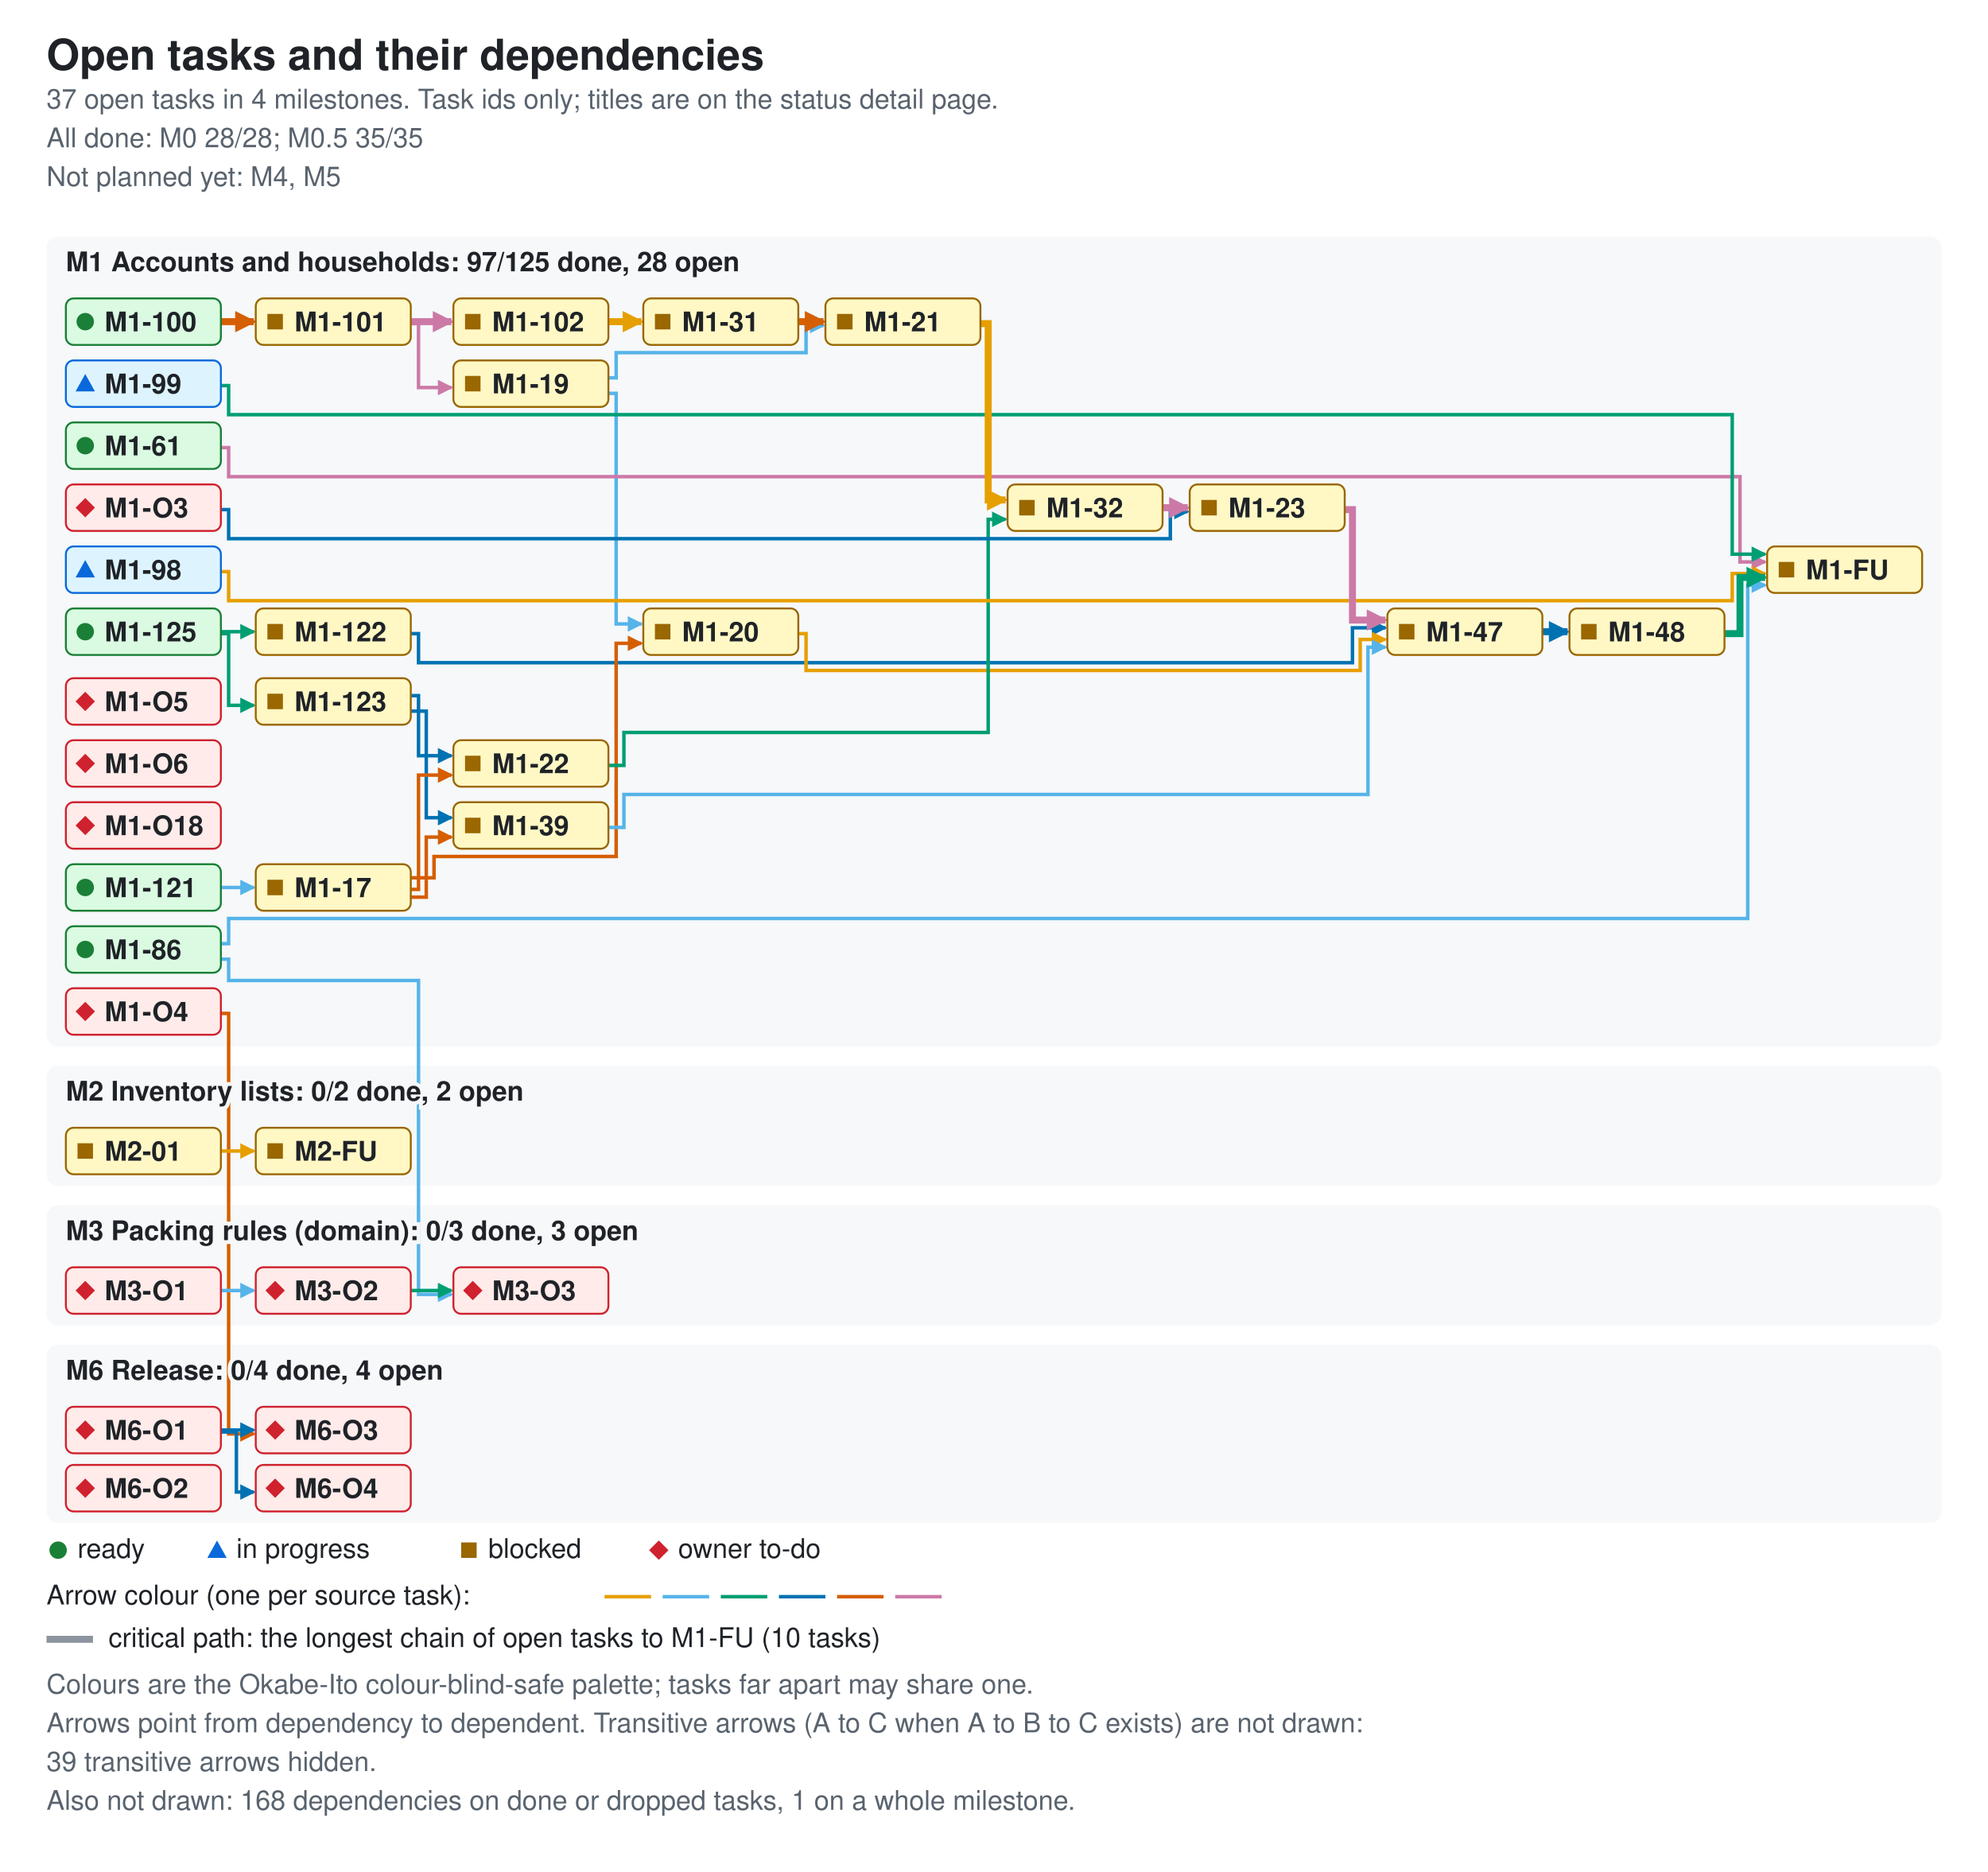
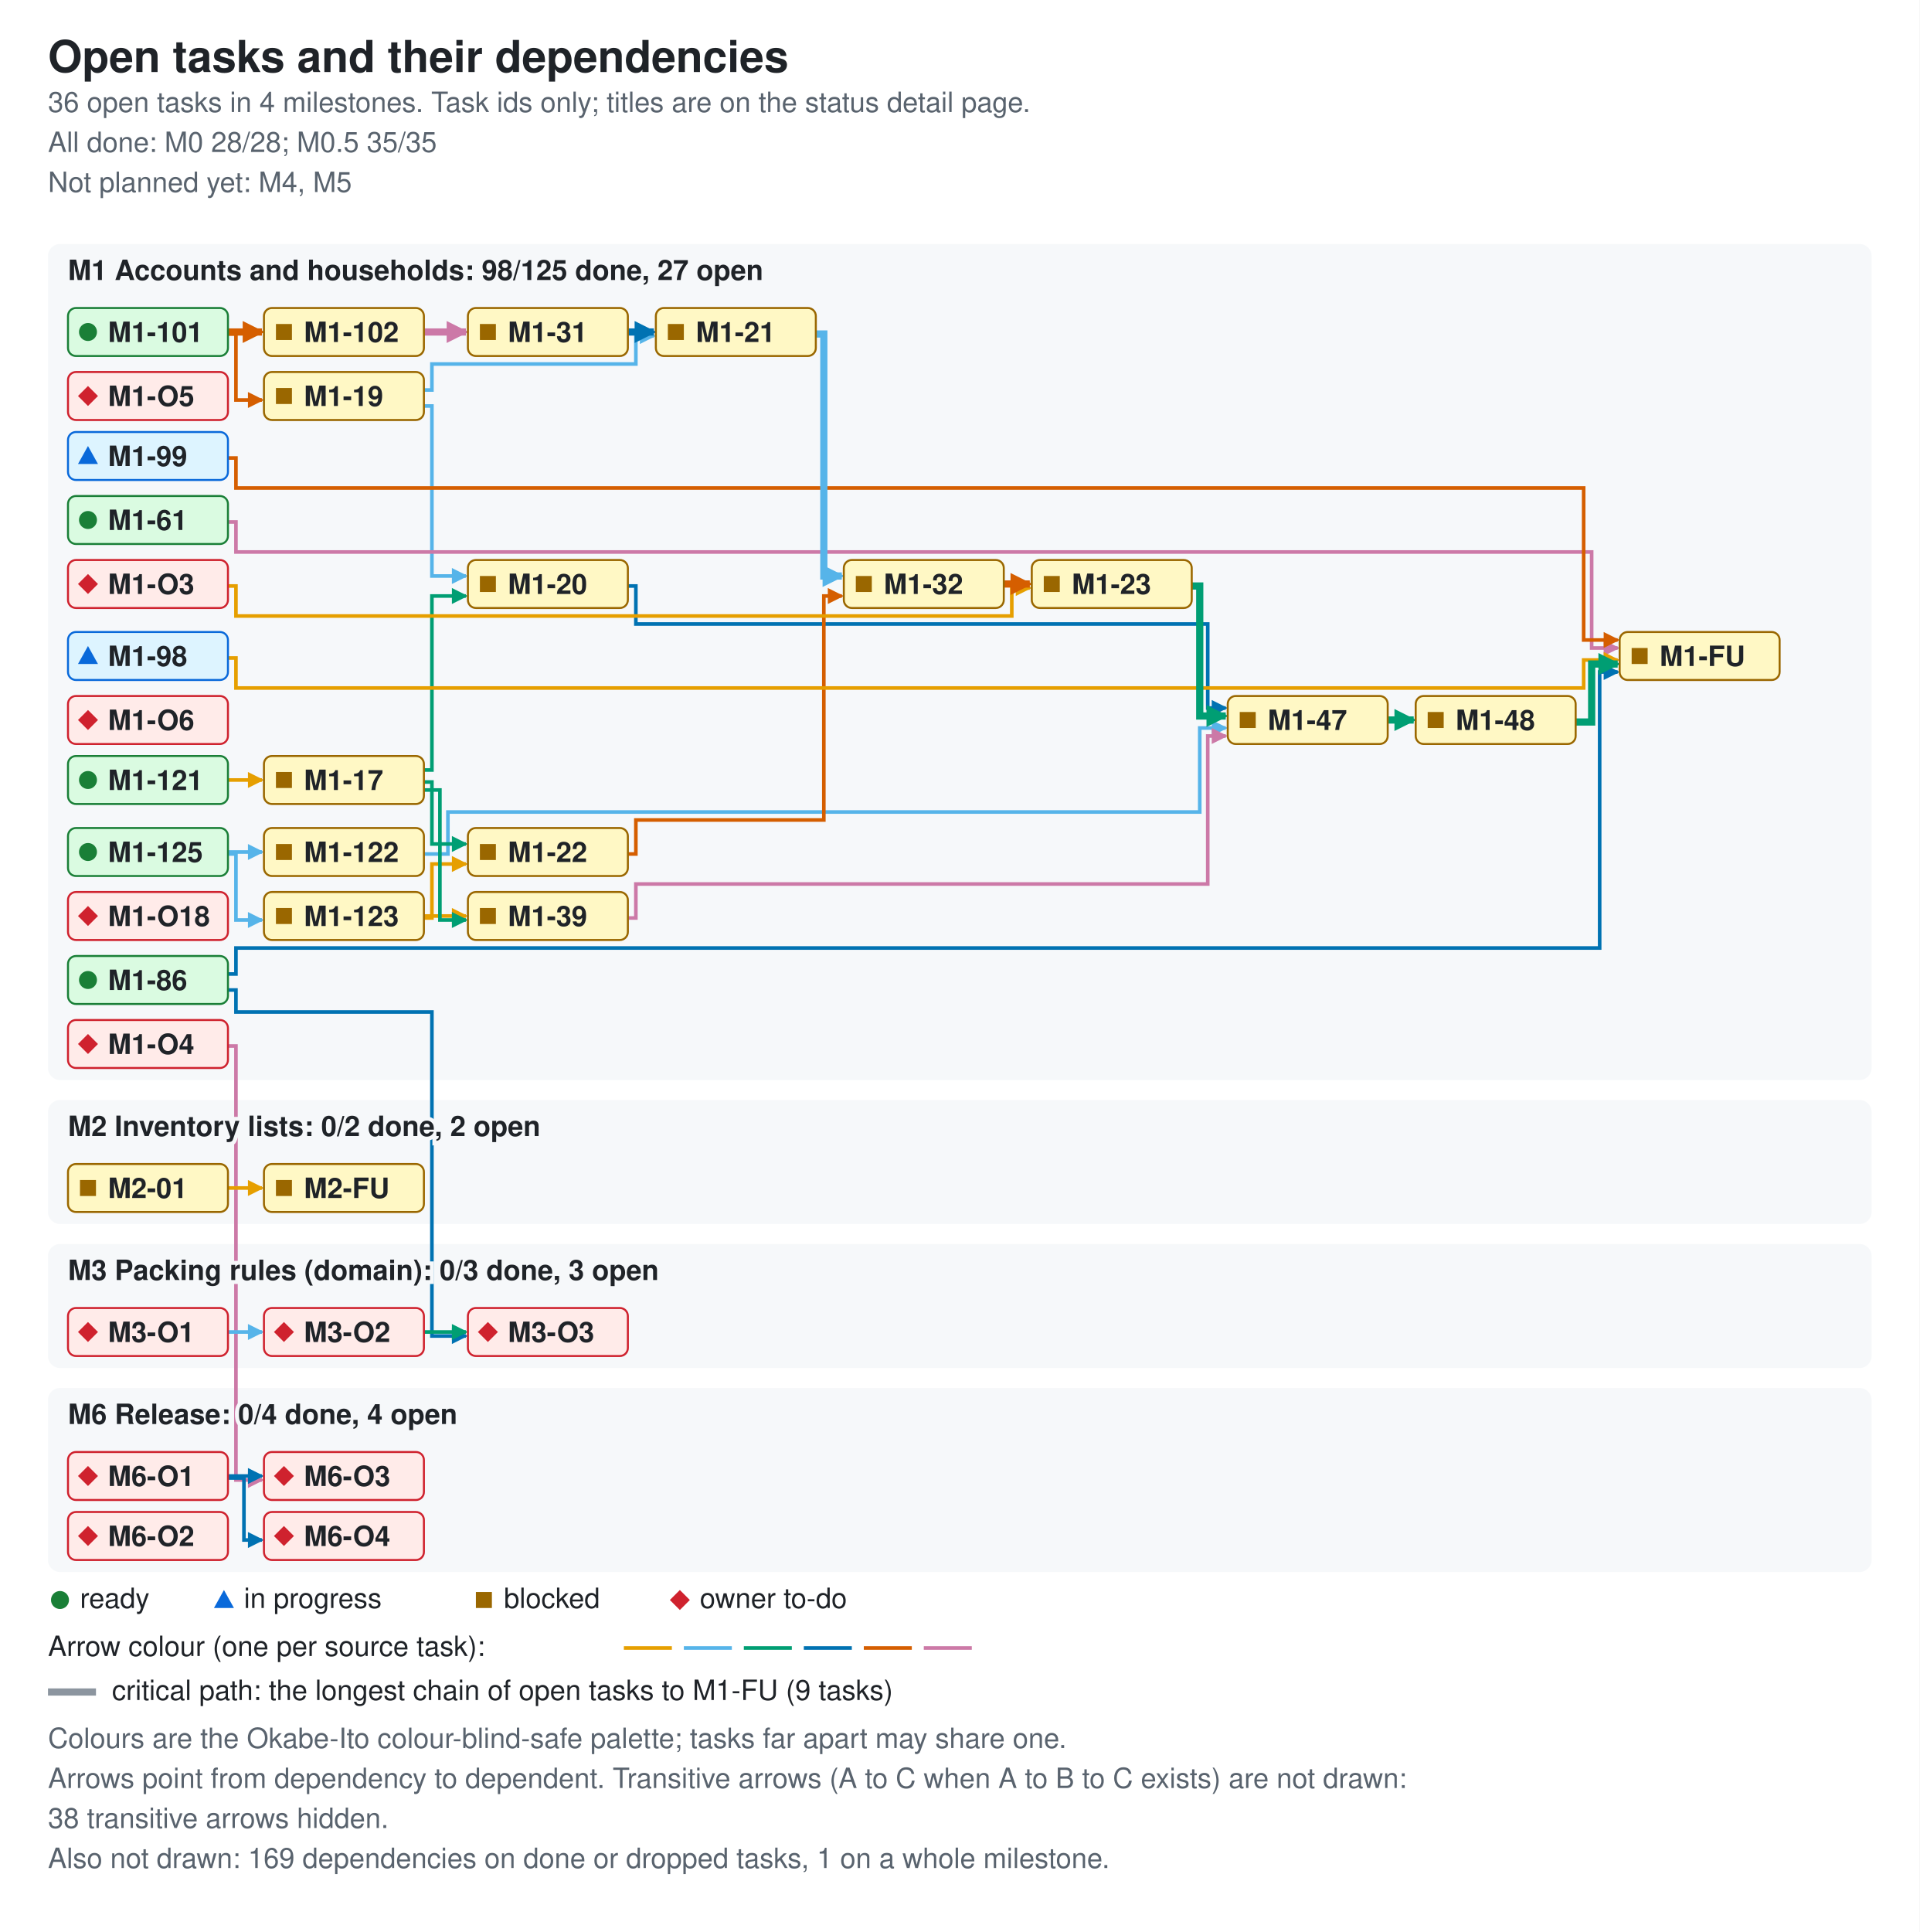
- <svg xmlns="http://www.w3.org/2000/svg" width="1026" height="966" viewBox="0 0 1026 966" role="img" aria-labelledby="ti de">
+ <svg xmlns="http://www.w3.org/2000/svg" width="960" height="966" viewBox="0 0 960 966" role="img" aria-labelledby="ti de">
  <style>.bg{fill:#ffffff}.card{fill:#f6f8fa}.fg{fill:#1f2328}.muted{fill:#59636e}.ok{fill:#1a7f37}.info{fill:#0969da}.warn{fill:#9a6700}.bad{fill:#cf222e}.edge{fill:none;stroke-width:1.8}.crit{stroke-width:3.6}.key{stroke:#8c959f}.s0{stroke:#e69f00}.f0{fill:#e69f00}.s1{stroke:#56b4e9}.f1{fill:#56b4e9}.s2{stroke:#009e73}.f2{fill:#009e73}.s3{stroke:#0072b2}.f3{fill:#0072b2}.s4{stroke:#d55e00}.f4{fill:#d55e00}.s5{stroke:#cc79a7}.f5{fill:#cc79a7}.nd-ready{fill:#dafbe1;stroke:#1a7f37}.nd-review{fill:#ddf4ff;stroke:#0969da}.nd-blocked{fill:#fff8c5;stroke:#9a6700}.nd-owner{fill:#ffebe9;stroke:#cf222e}text{font-family:-apple-system,BlinkMacSystemFont,'Segoe UI',Helvetica,Arial,sans-serif;font-size:14px}.t{font-size:22px;font-weight:600}.h{font-size:14px;font-weight:600;paint-order:stroke;stroke:#f6f8fa;stroke-width:4px}.s{font-size:14px}.n{font-size:14px;font-weight:600}@media (prefers-color-scheme: dark){.bg{fill:#0d1117}.card{fill:#161b22}.fg{fill:#e6edf3}.muted{fill:#9198a1}.ok{fill:#3fb950}.info{fill:#4493f8}.warn{fill:#d29922}.bad{fill:#f85149}.key{stroke:#6e7681}.h{stroke:#161b22}.nd-ready{fill:#12261e;stroke:#3fb950}.nd-review{fill:#10294d;stroke:#4493f8}.nd-blocked{fill:#2f2408;stroke:#d29922}.nd-owner{fill:#3b1219;stroke:#f85149}}</style>
  <defs>
    <marker id="ah0" viewBox="0 0 8 8" refX="7" refY="4" markerUnits="userSpaceOnUse" markerWidth="8" markerHeight="8" orient="auto">
      <path d="M0 0L8 4L0 8z" class="f0" />
    </marker>
    <marker id="ah1" viewBox="0 0 8 8" refX="7" refY="4" markerUnits="userSpaceOnUse" markerWidth="8" markerHeight="8" orient="auto">
      <path d="M0 0L8 4L0 8z" class="f1" />
    </marker>
    <marker id="ah2" viewBox="0 0 8 8" refX="7" refY="4" markerUnits="userSpaceOnUse" markerWidth="8" markerHeight="8" orient="auto">
      <path d="M0 0L8 4L0 8z" class="f2" />
    </marker>
    <marker id="ah3" viewBox="0 0 8 8" refX="7" refY="4" markerUnits="userSpaceOnUse" markerWidth="8" markerHeight="8" orient="auto">
      <path d="M0 0L8 4L0 8z" class="f3" />
    </marker>
    <marker id="ah4" viewBox="0 0 8 8" refX="7" refY="4" markerUnits="userSpaceOnUse" markerWidth="8" markerHeight="8" orient="auto">
      <path d="M0 0L8 4L0 8z" class="f4" />
    </marker>
    <marker id="ah5" viewBox="0 0 8 8" refX="7" refY="4" markerUnits="userSpaceOnUse" markerWidth="8" markerHeight="8" orient="auto">
      <path d="M0 0L8 4L0 8z" class="f5" />
    </marker>
    <marker id="ac0" viewBox="0 0 8 8" refX="7" refY="4" markerUnits="userSpaceOnUse" markerWidth="11" markerHeight="11" orient="auto">
      <path d="M0 0L8 4L0 8z" class="f0" />
    </marker>
    <marker id="ac1" viewBox="0 0 8 8" refX="7" refY="4" markerUnits="userSpaceOnUse" markerWidth="11" markerHeight="11" orient="auto">
      <path d="M0 0L8 4L0 8z" class="f1" />
    </marker>
    <marker id="ac2" viewBox="0 0 8 8" refX="7" refY="4" markerUnits="userSpaceOnUse" markerWidth="11" markerHeight="11" orient="auto">
      <path d="M0 0L8 4L0 8z" class="f2" />
    </marker>
    <marker id="ac3" viewBox="0 0 8 8" refX="7" refY="4" markerUnits="userSpaceOnUse" markerWidth="11" markerHeight="11" orient="auto">
      <path d="M0 0L8 4L0 8z" class="f3" />
    </marker>
    <marker id="ac4" viewBox="0 0 8 8" refX="7" refY="4" markerUnits="userSpaceOnUse" markerWidth="11" markerHeight="11" orient="auto">
      <path d="M0 0L8 4L0 8z" class="f4" />
    </marker>
    <marker id="ac5" viewBox="0 0 8 8" refX="7" refY="4" markerUnits="userSpaceOnUse" markerWidth="11" markerHeight="11" orient="auto">
      <path d="M0 0L8 4L0 8z" class="f5" />
    </marker>
  </defs>
-   <rect width="1026" height="966" class="bg" />
+   <rect width="960" height="966" class="bg" />
  <text x="24" y="36" class="fg t">Open tasks and their dependencies</text>
-   <text x="24" y="56" class="muted s">37 open tasks in 4 milestones. Task ids only; titles are on the status detail page.</text>
+   <text x="24" y="56" class="muted s">36 open tasks in 4 milestones. Task ids only; titles are on the status detail page.</text>
  <text x="24" y="76" class="muted s">All done: M0 28/28; M0.5 35/35</text>
  <text x="24" y="96" class="muted s">Not planned yet: M4, M5</text>
-   <rect x="24" y="122" width="978" height="418" rx="6" class="card" />
-   <rect x="24" y="550" width="978" height="62" rx="6" class="card" />
-   <rect x="24" y="622" width="978" height="62" rx="6" class="card" />
-   <rect x="24" y="694" width="978" height="92" rx="6" class="card" />
-   <path d="M212 167 H216 V200 H233" class="edge s5" data-from="M1-101" data-to="M1-19" marker-end="url(#ah5)" />
-   <path d="M114 458 H131" class="edge s1" data-from="M1-121" data-to="M1-17" marker-end="url(#ah1)" />
-   <path d="M212 327 H216 V342 H698 V324 H715" class="edge s3" data-from="M1-122" data-to="M1-47" marker-end="url(#ah3)" />
-   <path d="M212 359 H216 V390 H233" class="edge s3" data-from="M1-123" data-to="M1-22" marker-end="url(#ah3)" />
-   <path d="M212 367 H220 V422 H233" class="edge s3" data-from="M1-123" data-to="M1-39" marker-end="url(#ah3)" />
-   <path d="M114 326 H131" class="edge s2" data-from="M1-125" data-to="M1-122" marker-end="url(#ah2)" />
-   <path d="M114 327 H118 V364 H131" class="edge s2" data-from="M1-125" data-to="M1-123" marker-end="url(#ah2)" />
-   <path d="M212 453 H224 V442 H318 V332 H331" class="edge s4" data-from="M1-17" data-to="M1-20" marker-end="url(#ah4)" />
-   <path d="M212 459 H216 V400 H233" class="edge s4" data-from="M1-17" data-to="M1-22" marker-end="url(#ah4)" />
-   <path d="M212 463 H220 V432 H233" class="edge s4" data-from="M1-17" data-to="M1-39" marker-end="url(#ah4)" />
-   <path d="M314 203 H318 V322 H331" class="edge s1" data-from="M1-19" data-to="M1-20" marker-end="url(#ah1)" />
-   <path d="M314 195 H318 V182 H416 V168 H425" class="edge s1" data-from="M1-19" data-to="M1-21" marker-end="url(#ah1)" />
-   <path d="M412 327 H416 V346 H702 V330 H715" class="edge s0" data-from="M1-20" data-to="M1-47" marker-end="url(#ah0)" />
-   <path d="M314 395 H322 V378 H510 V268 H519" class="edge s2" data-from="M1-22" data-to="M1-32" marker-end="url(#ah2)" />
-   <path d="M314 427 H322 V410 H706 V334 H715" class="edge s1" data-from="M1-39" data-to="M1-47" marker-end="url(#ah1)" />
-   <path d="M114 231 H118 V246 H898 V290 H911" class="edge s5" data-from="M1-61" data-to="M1-FU" marker-end="url(#ah5)" />
-   <path d="M114 487 H118 V474 H902 V302 H911" class="edge s1" data-from="M1-86" data-to="M1-FU" marker-end="url(#ah1)" />
-   <path d="M114 495 H118 V506 H216 V668 H233" class="edge s1" data-from="M1-86" data-to="M3-O3" marker-end="url(#ah1)" />
-   <path d="M114 295 H118 V310 H894 V296 H911" class="edge s0" data-from="M1-98" data-to="M1-FU" marker-end="url(#ah0)" />
-   <path d="M114 199 H118 V214 H894 V286 H911" class="edge s2" data-from="M1-99" data-to="M1-FU" marker-end="url(#ah2)" />
-   <path d="M114 263 H118 V278 H604 V264 H613" class="edge s3" data-from="M1-O3" data-to="M1-23" marker-end="url(#ah3)" />
-   <path d="M114 523 H118 V740 H131" class="edge s4" data-from="M1-O4" data-to="M6-O3" marker-end="url(#ah4)" />
+   <rect x="24" y="122" width="912" height="418" rx="6" class="card" />
+   <rect x="24" y="550" width="912" height="62" rx="6" class="card" />
+   <rect x="24" y="622" width="912" height="62" rx="6" class="card" />
+   <rect x="24" y="694" width="912" height="92" rx="6" class="card" />
+   <path d="M114 167 H118 V200 H131" class="edge s4" data-from="M1-101" data-to="M1-19" marker-end="url(#ah4)" />
+   <path d="M114 390 H131" class="edge s0" data-from="M1-121" data-to="M1-17" marker-end="url(#ah0)" />
+   <path d="M212 427 H224 V406 H600 V364 H613" class="edge s1" data-from="M1-122" data-to="M1-47" marker-end="url(#ah1)" />
+   <path d="M212 459 H216 V432 H233" class="edge s0" data-from="M1-123" data-to="M1-22" marker-end="url(#ah0)" />
+   <path d="M212 458 H233" class="edge s0" data-from="M1-123" data-to="M1-39" marker-end="url(#ah0)" />
+   <path d="M114 426 H131" class="edge s1" data-from="M1-125" data-to="M1-122" marker-end="url(#ah1)" />
+   <path d="M114 427 H118 V460 H131" class="edge s1" data-from="M1-125" data-to="M1-123" marker-end="url(#ah1)" />
+   <path d="M212 385 H216 V298 H233" class="edge s2" data-from="M1-17" data-to="M1-20" marker-end="url(#ah2)" />
+   <path d="M212 391 H216 V422 H233" class="edge s2" data-from="M1-17" data-to="M1-22" marker-end="url(#ah2)" />
+   <path d="M212 395 H220 V460 H233" class="edge s2" data-from="M1-17" data-to="M1-39" marker-end="url(#ah2)" />
+   <path d="M212 203 H216 V288 H233" class="edge s1" data-from="M1-19" data-to="M1-20" marker-end="url(#ah1)" />
+   <path d="M212 195 H216 V182 H318 V168 H327" class="edge s1" data-from="M1-19" data-to="M1-21" marker-end="url(#ah1)" />
+   <path d="M314 293 H318 V312 H604 V354 H613" class="edge s3" data-from="M1-20" data-to="M1-47" marker-end="url(#ah3)" />
+   <path d="M314 427 H318 V410 H412 V298 H421" class="edge s4" data-from="M1-22" data-to="M1-32" marker-end="url(#ah4)" />
+   <path d="M314 459 H318 V442 H604 V368 H613" class="edge s5" data-from="M1-39" data-to="M1-47" marker-end="url(#ah5)" />
+   <path d="M114 261 H118 V276 H796 V324 H809" class="edge s5" data-from="M1-61" data-to="M1-FU" marker-end="url(#ah5)" />
+   <path d="M114 487 H118 V474 H800 V336 H809" class="edge s3" data-from="M1-86" data-to="M1-FU" marker-end="url(#ah3)" />
+   <path d="M114 495 H118 V506 H216 V668 H233" class="edge s3" data-from="M1-86" data-to="M3-O3" marker-end="url(#ah3)" />
+   <path d="M114 329 H118 V344 H792 V330 H809" class="edge s0" data-from="M1-98" data-to="M1-FU" marker-end="url(#ah0)" />
+   <path d="M114 229 H118 V244 H792 V320 H809" class="edge s4" data-from="M1-99" data-to="M1-FU" marker-end="url(#ah4)" />
+   <path d="M114 293 H118 V308 H506 V294 H515" class="edge s0" data-from="M1-O3" data-to="M1-23" marker-end="url(#ah0)" />
+   <path d="M114 523 H118 V740 H131" class="edge s5" data-from="M1-O4" data-to="M6-O3" marker-end="url(#ah5)" />
  <path d="M114 594 H131" class="edge s0" data-from="M2-01" data-to="M2-FU" marker-end="url(#ah0)" />
  <path d="M114 666 H131" class="edge s1" data-from="M3-O1" data-to="M3-O2" marker-end="url(#ah1)" />
  <path d="M212 666 H233" class="edge s2" data-from="M3-O2" data-to="M3-O3" marker-end="url(#ah2)" />
  <path d="M114 738 H131" class="edge s3" data-from="M6-O1" data-to="M6-O3" marker-end="url(#ah3)" />
  <path d="M114 739 H122 V770 H131" class="edge s3" data-from="M6-O1" data-to="M6-O4" marker-end="url(#ah3)" />
-   <path d="M114 166 H131" class="edge s4 crit" data-from="M1-100" data-to="M1-101" marker-end="url(#ac4)" />
-   <path d="M212 166 H233" class="edge s5 crit" data-from="M1-101" data-to="M1-102" marker-end="url(#ac5)" />
-   <path d="M314 166 H331" class="edge s0 crit" data-from="M1-102" data-to="M1-31" marker-end="url(#ac0)" />
-   <path d="M506 167 H510 V258 H519" class="edge s0 crit" data-from="M1-21" data-to="M1-32" marker-end="url(#ac0)" />
-   <path d="M694 263 H698 V320 H715" class="edge s5 crit" data-from="M1-23" data-to="M1-47" marker-end="url(#ac5)" />
-   <path d="M412 166 H425" class="edge s4 crit" data-from="M1-31" data-to="M1-21" marker-end="url(#ac4)" />
-   <path d="M600 262 H613" class="edge s5 crit" data-from="M1-32" data-to="M1-23" marker-end="url(#ac5)" />
-   <path d="M796 326 H809" class="edge s3 crit" data-from="M1-47" data-to="M1-48" marker-end="url(#ac3)" />
-   <path d="M890 327 H898 V298 H911" class="edge s2 crit" data-from="M1-48" data-to="M1-FU" marker-end="url(#ac2)" />
-   <text x="34" y="140" class="fg h">M1 Accounts and households: 97/125 done, 28 open</text>
+   <path d="M114 166 H131" class="edge s4 crit" data-from="M1-101" data-to="M1-102" marker-end="url(#ac4)" />
+   <path d="M212 166 H233" class="edge s5 crit" data-from="M1-102" data-to="M1-31" marker-end="url(#ac5)" />
+   <path d="M408 167 H412 V288 H421" class="edge s1 crit" data-from="M1-21" data-to="M1-32" marker-end="url(#ac1)" />
+   <path d="M596 293 H600 V358 H613" class="edge s2 crit" data-from="M1-23" data-to="M1-47" marker-end="url(#ac2)" />
+   <path d="M314 166 H327" class="edge s3 crit" data-from="M1-31" data-to="M1-21" marker-end="url(#ac3)" />
+   <path d="M502 292 H515" class="edge s4 crit" data-from="M1-32" data-to="M1-23" marker-end="url(#ac4)" />
+   <path d="M694 360 H707" class="edge s2 crit" data-from="M1-47" data-to="M1-48" marker-end="url(#ac2)" />
+   <path d="M788 361 H796 V332 H809" class="edge s2 crit" data-from="M1-48" data-to="M1-FU" marker-end="url(#ac2)" />
+   <text x="34" y="140" class="fg h">M1 Accounts and households: 98/125 done, 27 open</text>
  <text x="34" y="568" class="fg h">M2 Inventory lists: 0/2 done, 2 open</text>
  <text x="34" y="640" class="fg h">M3 Packing rules (domain): 0/3 done, 3 open</text>
  <text x="34" y="712" class="fg h">M6 Release: 0/4 done, 4 open</text>
  <g data-id="M1-121" data-state="ready">
-     <rect x="34" y="446" width="80" height="24" rx="4" class="nd-ready" />
-     <circle cx="44" cy="458" r="4.5" class="ok mk-ready" />
-     <text x="54" y="463" class="fg n">M1-121</text>
+     <rect x="34" y="378" width="80" height="24" rx="4" class="nd-ready" />
+     <circle cx="44" cy="390" r="4.5" class="ok mk-ready" />
+     <text x="54" y="395" class="fg n">M1-121</text>
  </g>
  <g data-id="M1-99" data-state="review">
-     <rect x="34" y="186" width="80" height="24" rx="4" class="nd-review" />
-     <polygon points="39,202 49,202 44,193" class="info mk-progress" />
-     <text x="54" y="203" class="fg n">M1-99</text>
+     <rect x="34" y="216" width="80" height="24" rx="4" class="nd-review" />
+     <polygon points="39,232 49,232 44,223" class="info mk-progress" />
+     <text x="54" y="233" class="fg n">M1-99</text>
  </g>
  <g data-id="M1-17" data-state="blocked">
-     <rect x="132" y="446" width="80" height="24" rx="4" class="nd-blocked" />
-     <rect x="138" y="454" width="8" height="8" class="warn mk-blocked" />
-     <text x="152" y="463" class="fg n">M1-17</text>
-   </g>
-   <g data-id="M1-100" data-state="ready">
+     <rect x="132" y="378" width="80" height="24" rx="4" class="nd-blocked" />
+     <rect x="138" y="386" width="8" height="8" class="warn mk-blocked" />
+     <text x="152" y="395" class="fg n">M1-17</text>
+   </g>
+   <g data-id="M1-101" data-state="ready">
    <rect x="34" y="154" width="80" height="24" rx="4" class="nd-ready" />
    <circle cx="44" cy="166" r="4.5" class="ok mk-ready" />
-     <text x="54" y="171" class="fg n">M1-100</text>
-   </g>
-   <g data-id="M1-101" data-state="blocked">
+     <text x="54" y="171" class="fg n">M1-101</text>
+   </g>
+   <g data-id="M1-102" data-state="blocked">
    <rect x="132" y="154" width="80" height="24" rx="4" class="nd-blocked" />
    <rect x="138" y="162" width="8" height="8" class="warn mk-blocked" />
-     <text x="152" y="171" class="fg n">M1-101</text>
-   </g>
-   <g data-id="M1-102" data-state="blocked">
+     <text x="152" y="171" class="fg n">M1-102</text>
+   </g>
+   <g data-id="M1-31" data-state="blocked">
    <rect x="234" y="154" width="80" height="24" rx="4" class="nd-blocked" />
    <rect x="240" y="162" width="8" height="8" class="warn mk-blocked" />
-     <text x="254" y="171" class="fg n">M1-102</text>
-   </g>
-   <g data-id="M1-31" data-state="blocked">
-     <rect x="332" y="154" width="80" height="24" rx="4" class="nd-blocked" />
-     <rect x="338" y="162" width="8" height="8" class="warn mk-blocked" />
-     <text x="352" y="171" class="fg n">M1-31</text>
+     <text x="254" y="171" class="fg n">M1-31</text>
  </g>
  <g data-id="M1-19" data-state="blocked">
-     <rect x="234" y="186" width="80" height="24" rx="4" class="nd-blocked" />
-     <rect x="240" y="194" width="8" height="8" class="warn mk-blocked" />
-     <text x="254" y="203" class="fg n">M1-19</text>
+     <rect x="132" y="186" width="80" height="24" rx="4" class="nd-blocked" />
+     <rect x="138" y="194" width="8" height="8" class="warn mk-blocked" />
+     <text x="152" y="203" class="fg n">M1-19</text>
  </g>
  <g data-id="M1-20" data-state="blocked">
-     <rect x="332" y="314" width="80" height="24" rx="4" class="nd-blocked" />
-     <rect x="338" y="322" width="8" height="8" class="warn mk-blocked" />
-     <text x="352" y="331" class="fg n">M1-20</text>
+     <rect x="234" y="280" width="80" height="24" rx="4" class="nd-blocked" />
+     <rect x="240" y="288" width="8" height="8" class="warn mk-blocked" />
+     <text x="254" y="297" class="fg n">M1-20</text>
  </g>
  <g data-id="M1-21" data-state="blocked">
-     <rect x="426" y="154" width="80" height="24" rx="4" class="nd-blocked" />
-     <rect x="432" y="162" width="8" height="8" class="warn mk-blocked" />
-     <text x="446" y="171" class="fg n">M1-21</text>
+     <rect x="328" y="154" width="80" height="24" rx="4" class="nd-blocked" />
+     <rect x="334" y="162" width="8" height="8" class="warn mk-blocked" />
+     <text x="348" y="171" class="fg n">M1-21</text>
  </g>
  <g data-id="M1-22" data-state="blocked">
-     <rect x="234" y="382" width="80" height="24" rx="4" class="nd-blocked" />
-     <rect x="240" y="390" width="8" height="8" class="warn mk-blocked" />
-     <text x="254" y="399" class="fg n">M1-22</text>
-   </g>
-   <g data-id="M1-32" data-state="blocked">
-     <rect x="520" y="250" width="80" height="24" rx="4" class="nd-blocked" />
-     <rect x="526" y="258" width="8" height="8" class="warn mk-blocked" />
-     <text x="540" y="267" class="fg n">M1-32</text>
-   </g>
-   <g data-id="M1-23" data-state="blocked">
-     <rect x="614" y="250" width="80" height="24" rx="4" class="nd-blocked" />
-     <rect x="620" y="258" width="8" height="8" class="warn mk-blocked" />
-     <text x="634" y="267" class="fg n">M1-23</text>
-   </g>
-   <g data-id="M1-61" data-state="ready">
-     <rect x="34" y="218" width="80" height="24" rx="4" class="nd-ready" />
-     <circle cx="44" cy="230" r="4.5" class="ok mk-ready" />
-     <text x="54" y="235" class="fg n">M1-61</text>
-   </g>
-   <g data-id="M1-39" data-state="blocked">
    <rect x="234" y="414" width="80" height="24" rx="4" class="nd-blocked" />
    <rect x="240" y="422" width="8" height="8" class="warn mk-blocked" />
-     <text x="254" y="431" class="fg n">M1-39</text>
+     <text x="254" y="431" class="fg n">M1-22</text>
+   </g>
+   <g data-id="M1-32" data-state="blocked">
+     <rect x="422" y="280" width="80" height="24" rx="4" class="nd-blocked" />
+     <rect x="428" y="288" width="8" height="8" class="warn mk-blocked" />
+     <text x="442" y="297" class="fg n">M1-32</text>
+   </g>
+   <g data-id="M1-23" data-state="blocked">
+     <rect x="516" y="280" width="80" height="24" rx="4" class="nd-blocked" />
+     <rect x="522" y="288" width="8" height="8" class="warn mk-blocked" />
+     <text x="536" y="297" class="fg n">M1-23</text>
+   </g>
+   <g data-id="M1-61" data-state="ready">
+     <rect x="34" y="248" width="80" height="24" rx="4" class="nd-ready" />
+     <circle cx="44" cy="260" r="4.5" class="ok mk-ready" />
+     <text x="54" y="265" class="fg n">M1-61</text>
+   </g>
+   <g data-id="M1-39" data-state="blocked">
+     <rect x="234" y="446" width="80" height="24" rx="4" class="nd-blocked" />
+     <rect x="240" y="454" width="8" height="8" class="warn mk-blocked" />
+     <text x="254" y="463" class="fg n">M1-39</text>
  </g>
  <g data-id="M1-47" data-state="blocked">
-     <rect x="716" y="314" width="80" height="24" rx="4" class="nd-blocked" />
-     <rect x="722" y="322" width="8" height="8" class="warn mk-blocked" />
-     <text x="736" y="331" class="fg n">M1-47</text>
+     <rect x="614" y="348" width="80" height="24" rx="4" class="nd-blocked" />
+     <rect x="620" y="356" width="8" height="8" class="warn mk-blocked" />
+     <text x="634" y="365" class="fg n">M1-47</text>
  </g>
  <g data-id="M1-48" data-state="blocked">
-     <rect x="810" y="314" width="80" height="24" rx="4" class="nd-blocked" />
-     <rect x="816" y="322" width="8" height="8" class="warn mk-blocked" />
-     <text x="830" y="331" class="fg n">M1-48</text>
+     <rect x="708" y="348" width="80" height="24" rx="4" class="nd-blocked" />
+     <rect x="714" y="356" width="8" height="8" class="warn mk-blocked" />
+     <text x="728" y="365" class="fg n">M1-48</text>
  </g>
  <g data-id="M1-FU" data-state="blocked">
-     <rect x="912" y="282" width="80" height="24" rx="4" class="nd-blocked" />
-     <rect x="918" y="290" width="8" height="8" class="warn mk-blocked" />
-     <text x="932" y="299" class="fg n">M1-FU</text>
+     <rect x="810" y="316" width="80" height="24" rx="4" class="nd-blocked" />
+     <rect x="816" y="324" width="8" height="8" class="warn mk-blocked" />
+     <text x="830" y="333" class="fg n">M1-FU</text>
  </g>
  <g data-id="M1-O3" data-state="owner">
-     <rect x="34" y="250" width="80" height="24" rx="4" class="nd-owner" />
-     <polygon points="39,262 44,257 49,262 44,267" class="bad mk-owner" />
-     <text x="54" y="267" class="fg n">M1-O3</text>
+     <rect x="34" y="280" width="80" height="24" rx="4" class="nd-owner" />
+     <polygon points="39,292 44,287 49,292 44,297" class="bad mk-owner" />
+     <text x="54" y="297" class="fg n">M1-O3</text>
  </g>
  <g data-id="M1-O4" data-state="owner">
    <rect x="34" y="510" width="80" height="24" rx="4" class="nd-owner" />
    <polygon points="39,522 44,517 49,522 44,527" class="bad mk-owner" />
    <text x="54" y="527" class="fg n">M1-O4</text>
  </g>
  <g data-id="M1-O5" data-state="owner">
-     <rect x="34" y="350" width="80" height="24" rx="4" class="nd-owner" />
-     <polygon points="39,362 44,357 49,362 44,367" class="bad mk-owner" />
-     <text x="54" y="367" class="fg n">M1-O5</text>
+     <rect x="34" y="186" width="80" height="24" rx="4" class="nd-owner" />
+     <polygon points="39,198 44,193 49,198 44,203" class="bad mk-owner" />
+     <text x="54" y="203" class="fg n">M1-O5</text>
  </g>
  <g data-id="M1-O6" data-state="owner">
-     <rect x="34" y="382" width="80" height="24" rx="4" class="nd-owner" />
-     <polygon points="39,394 44,389 49,394 44,399" class="bad mk-owner" />
-     <text x="54" y="399" class="fg n">M1-O6</text>
+     <rect x="34" y="348" width="80" height="24" rx="4" class="nd-owner" />
+     <polygon points="39,360 44,355 49,360 44,365" class="bad mk-owner" />
+     <text x="54" y="365" class="fg n">M1-O6</text>
  </g>
  <g data-id="M1-86" data-state="ready">
    <rect x="34" y="478" width="80" height="24" rx="4" class="nd-ready" />
    <circle cx="44" cy="490" r="4.5" class="ok mk-ready" />
    <text x="54" y="495" class="fg n">M1-86</text>
  </g>
  <g data-id="M1-98" data-state="review">
-     <rect x="34" y="282" width="80" height="24" rx="4" class="nd-review" />
-     <polygon points="39,298 49,298 44,289" class="info mk-progress" />
-     <text x="54" y="299" class="fg n">M1-98</text>
+     <rect x="34" y="316" width="80" height="24" rx="4" class="nd-review" />
+     <polygon points="39,332 49,332 44,323" class="info mk-progress" />
+     <text x="54" y="333" class="fg n">M1-98</text>
  </g>
  <g data-id="M1-O18" data-state="owner">
-     <rect x="34" y="414" width="80" height="24" rx="4" class="nd-owner" />
-     <polygon points="39,426 44,421 49,426 44,431" class="bad mk-owner" />
-     <text x="54" y="431" class="fg n">M1-O18</text>
+     <rect x="34" y="446" width="80" height="24" rx="4" class="nd-owner" />
+     <polygon points="39,458 44,453 49,458 44,463" class="bad mk-owner" />
+     <text x="54" y="463" class="fg n">M1-O18</text>
  </g>
  <g data-id="M1-122" data-state="blocked">
-     <rect x="132" y="314" width="80" height="24" rx="4" class="nd-blocked" />
-     <rect x="138" y="322" width="8" height="8" class="warn mk-blocked" />
-     <text x="152" y="331" class="fg n">M1-122</text>
+     <rect x="132" y="414" width="80" height="24" rx="4" class="nd-blocked" />
+     <rect x="138" y="422" width="8" height="8" class="warn mk-blocked" />
+     <text x="152" y="431" class="fg n">M1-122</text>
  </g>
  <g data-id="M1-123" data-state="blocked">
-     <rect x="132" y="350" width="80" height="24" rx="4" class="nd-blocked" />
-     <rect x="138" y="358" width="8" height="8" class="warn mk-blocked" />
-     <text x="152" y="367" class="fg n">M1-123</text>
+     <rect x="132" y="446" width="80" height="24" rx="4" class="nd-blocked" />
+     <rect x="138" y="454" width="8" height="8" class="warn mk-blocked" />
+     <text x="152" y="463" class="fg n">M1-123</text>
  </g>
  <g data-id="M1-125" data-state="ready">
-     <rect x="34" y="314" width="80" height="24" rx="4" class="nd-ready" />
-     <circle cx="44" cy="326" r="4.5" class="ok mk-ready" />
-     <text x="54" y="331" class="fg n">M1-125</text>
+     <rect x="34" y="414" width="80" height="24" rx="4" class="nd-ready" />
+     <circle cx="44" cy="426" r="4.5" class="ok mk-ready" />
+     <text x="54" y="431" class="fg n">M1-125</text>
  </g>
  <g data-id="M2-01" data-state="blocked">
    <rect x="34" y="582" width="80" height="24" rx="4" class="nd-blocked" />
    <rect x="40" y="590" width="8" height="8" class="warn mk-blocked" />
    <text x="54" y="599" class="fg n">M2-01</text>
  </g>
  <g data-id="M2-FU" data-state="blocked">
    <rect x="132" y="582" width="80" height="24" rx="4" class="nd-blocked" />
    <rect x="138" y="590" width="8" height="8" class="warn mk-blocked" />
    <text x="152" y="599" class="fg n">M2-FU</text>
  </g>
  <g data-id="M3-O1" data-state="owner">
    <rect x="34" y="654" width="80" height="24" rx="4" class="nd-owner" />
    <polygon points="39,666 44,661 49,666 44,671" class="bad mk-owner" />
    <text x="54" y="671" class="fg n">M3-O1</text>
  </g>
  <g data-id="M3-O2" data-state="owner">
    <rect x="132" y="654" width="80" height="24" rx="4" class="nd-owner" />
    <polygon points="137,666 142,661 147,666 142,671" class="bad mk-owner" />
    <text x="152" y="671" class="fg n">M3-O2</text>
  </g>
  <g data-id="M3-O3" data-state="owner">
    <rect x="234" y="654" width="80" height="24" rx="4" class="nd-owner" />
    <polygon points="239,666 244,661 249,666 244,671" class="bad mk-owner" />
    <text x="254" y="671" class="fg n">M3-O3</text>
  </g>
  <g data-id="M6-O1" data-state="owner">
    <rect x="34" y="726" width="80" height="24" rx="4" class="nd-owner" />
    <polygon points="39,738 44,733 49,738 44,743" class="bad mk-owner" />
    <text x="54" y="743" class="fg n">M6-O1</text>
  </g>
  <g data-id="M6-O2" data-state="owner">
    <rect x="34" y="756" width="80" height="24" rx="4" class="nd-owner" />
    <polygon points="39,768 44,763 49,768 44,773" class="bad mk-owner" />
    <text x="54" y="773" class="fg n">M6-O2</text>
  </g>
  <g data-id="M6-O3" data-state="owner">
    <rect x="132" y="726" width="80" height="24" rx="4" class="nd-owner" />
    <polygon points="137,738 142,733 147,738 142,743" class="bad mk-owner" />
    <text x="152" y="743" class="fg n">M6-O3</text>
  </g>
  <g data-id="M6-O4" data-state="owner">
    <rect x="132" y="756" width="80" height="24" rx="4" class="nd-owner" />
    <polygon points="137,768 142,763 147,768 142,773" class="bad mk-owner" />
    <text x="152" y="773" class="fg n">M6-O4</text>
  </g>
  <circle cx="30" cy="800" r="4.5" class="ok mk-ready" />
  <text x="40" y="804" class="fg s">ready</text>
  <polygon points="107,804 117,804 112,795" class="info mk-progress" />
  <text x="122" y="804" class="fg s">in progress</text>
  <rect x="238" y="796" width="8" height="8" class="warn mk-blocked" />
  <text x="252" y="804" class="fg s">blocked</text>
  <polygon points="335,800 340,795 345,800 340,805" class="bad mk-owner" />
  <text x="350" y="804" class="fg s">owner to-do</text>
  <text x="24" y="828" class="fg s">Arrow colour (one per source task):</text>
  <path d="M312 824 H336" class="edge s0" />
  <path d="M342 824 H366" class="edge s1" />
  <path d="M372 824 H396" class="edge s2" />
  <path d="M402 824 H426" class="edge s3" />
  <path d="M432 824 H456" class="edge s4" />
  <path d="M462 824 H486" class="edge s5" />
  <path d="M24 846 H48" class="edge crit key" />
-   <text x="56" y="850" class="fg s">critical path: the longest chain of open tasks to M1-FU (10 tasks)</text>
+   <text x="56" y="850" class="fg s">critical path: the longest chain of open tasks to M1-FU (9 tasks)</text>
  <text x="24" y="874" class="muted s">Colours are the Okabe-Ito colour-blind-safe palette; tasks far apart may share one.</text>
  <text x="24" y="894" class="muted s">Arrows point from dependency to dependent. Transitive arrows (A to C when A to B to C exists) are not drawn:</text>
-   <text x="24" y="914" class="muted s">39 transitive arrows hidden.</text>
-   <text x="24" y="934" class="muted s">Also not drawn: 168 dependencies on done or dropped tasks, 1 on a whole milestone.</text>
+   <text x="24" y="914" class="muted s">38 transitive arrows hidden.</text>
+   <text x="24" y="934" class="muted s">Also not drawn: 169 dependencies on done or dropped tasks, 1 on a whole milestone.</text>
</svg>
